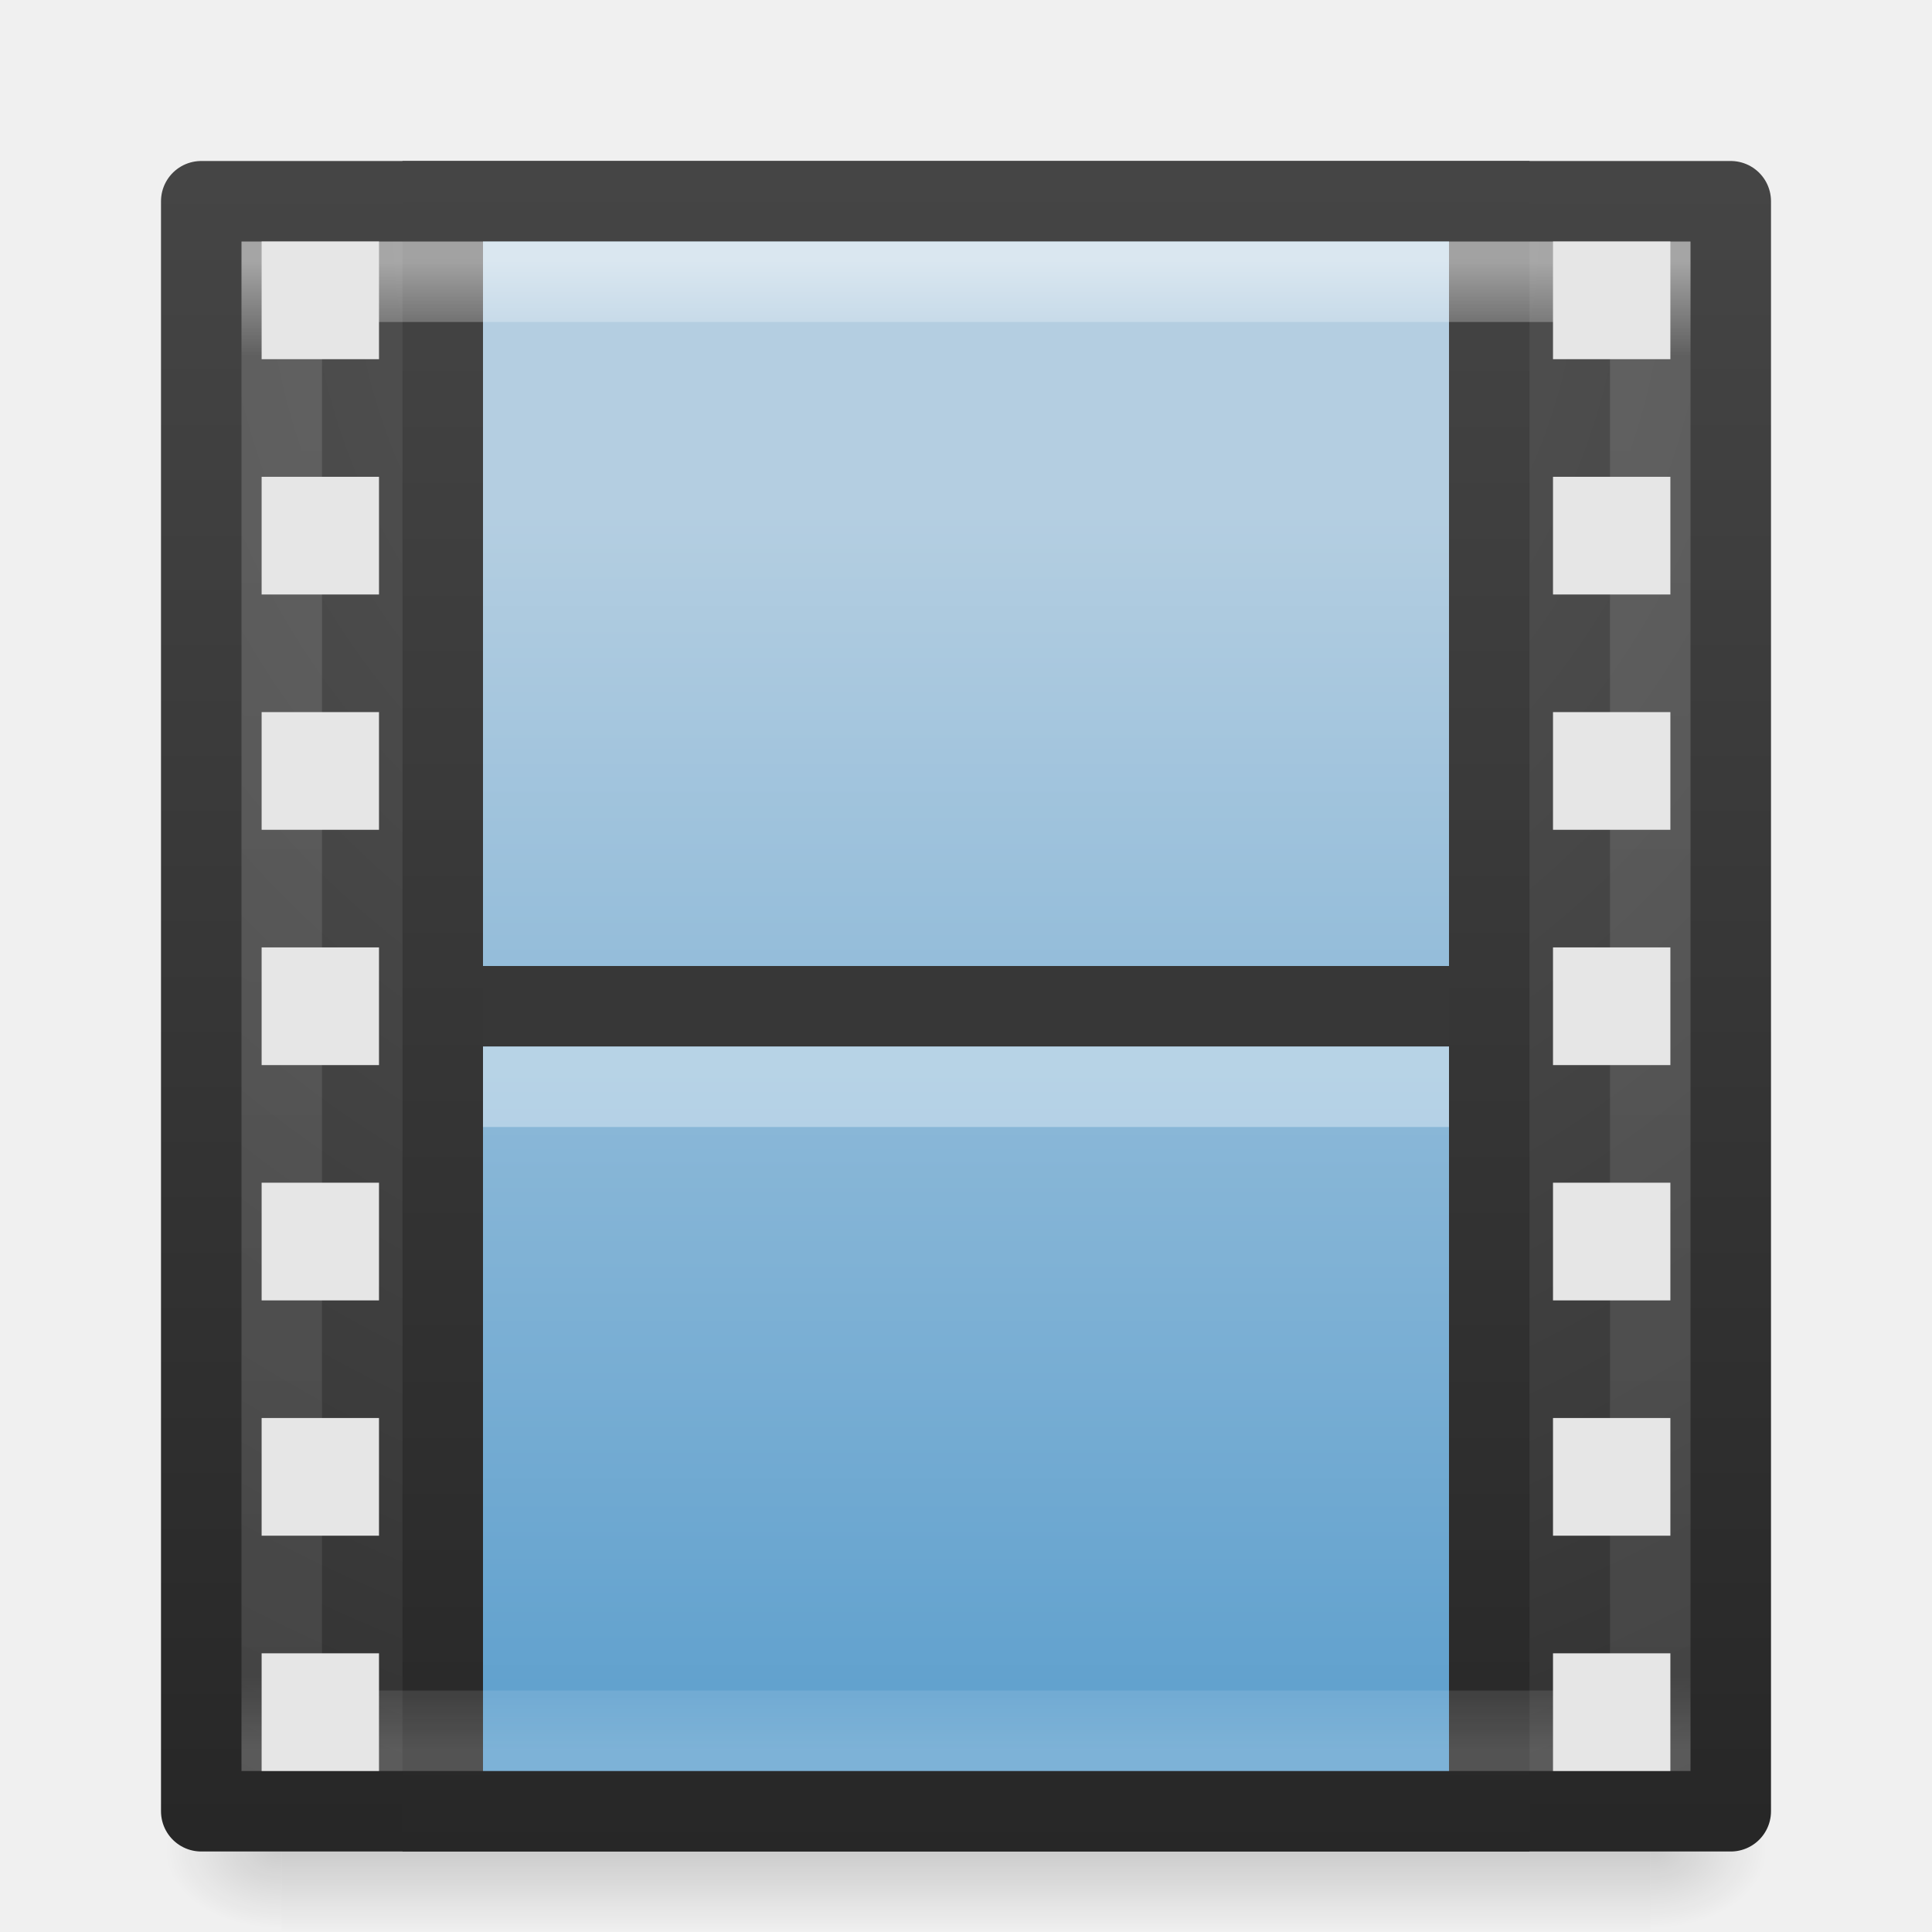
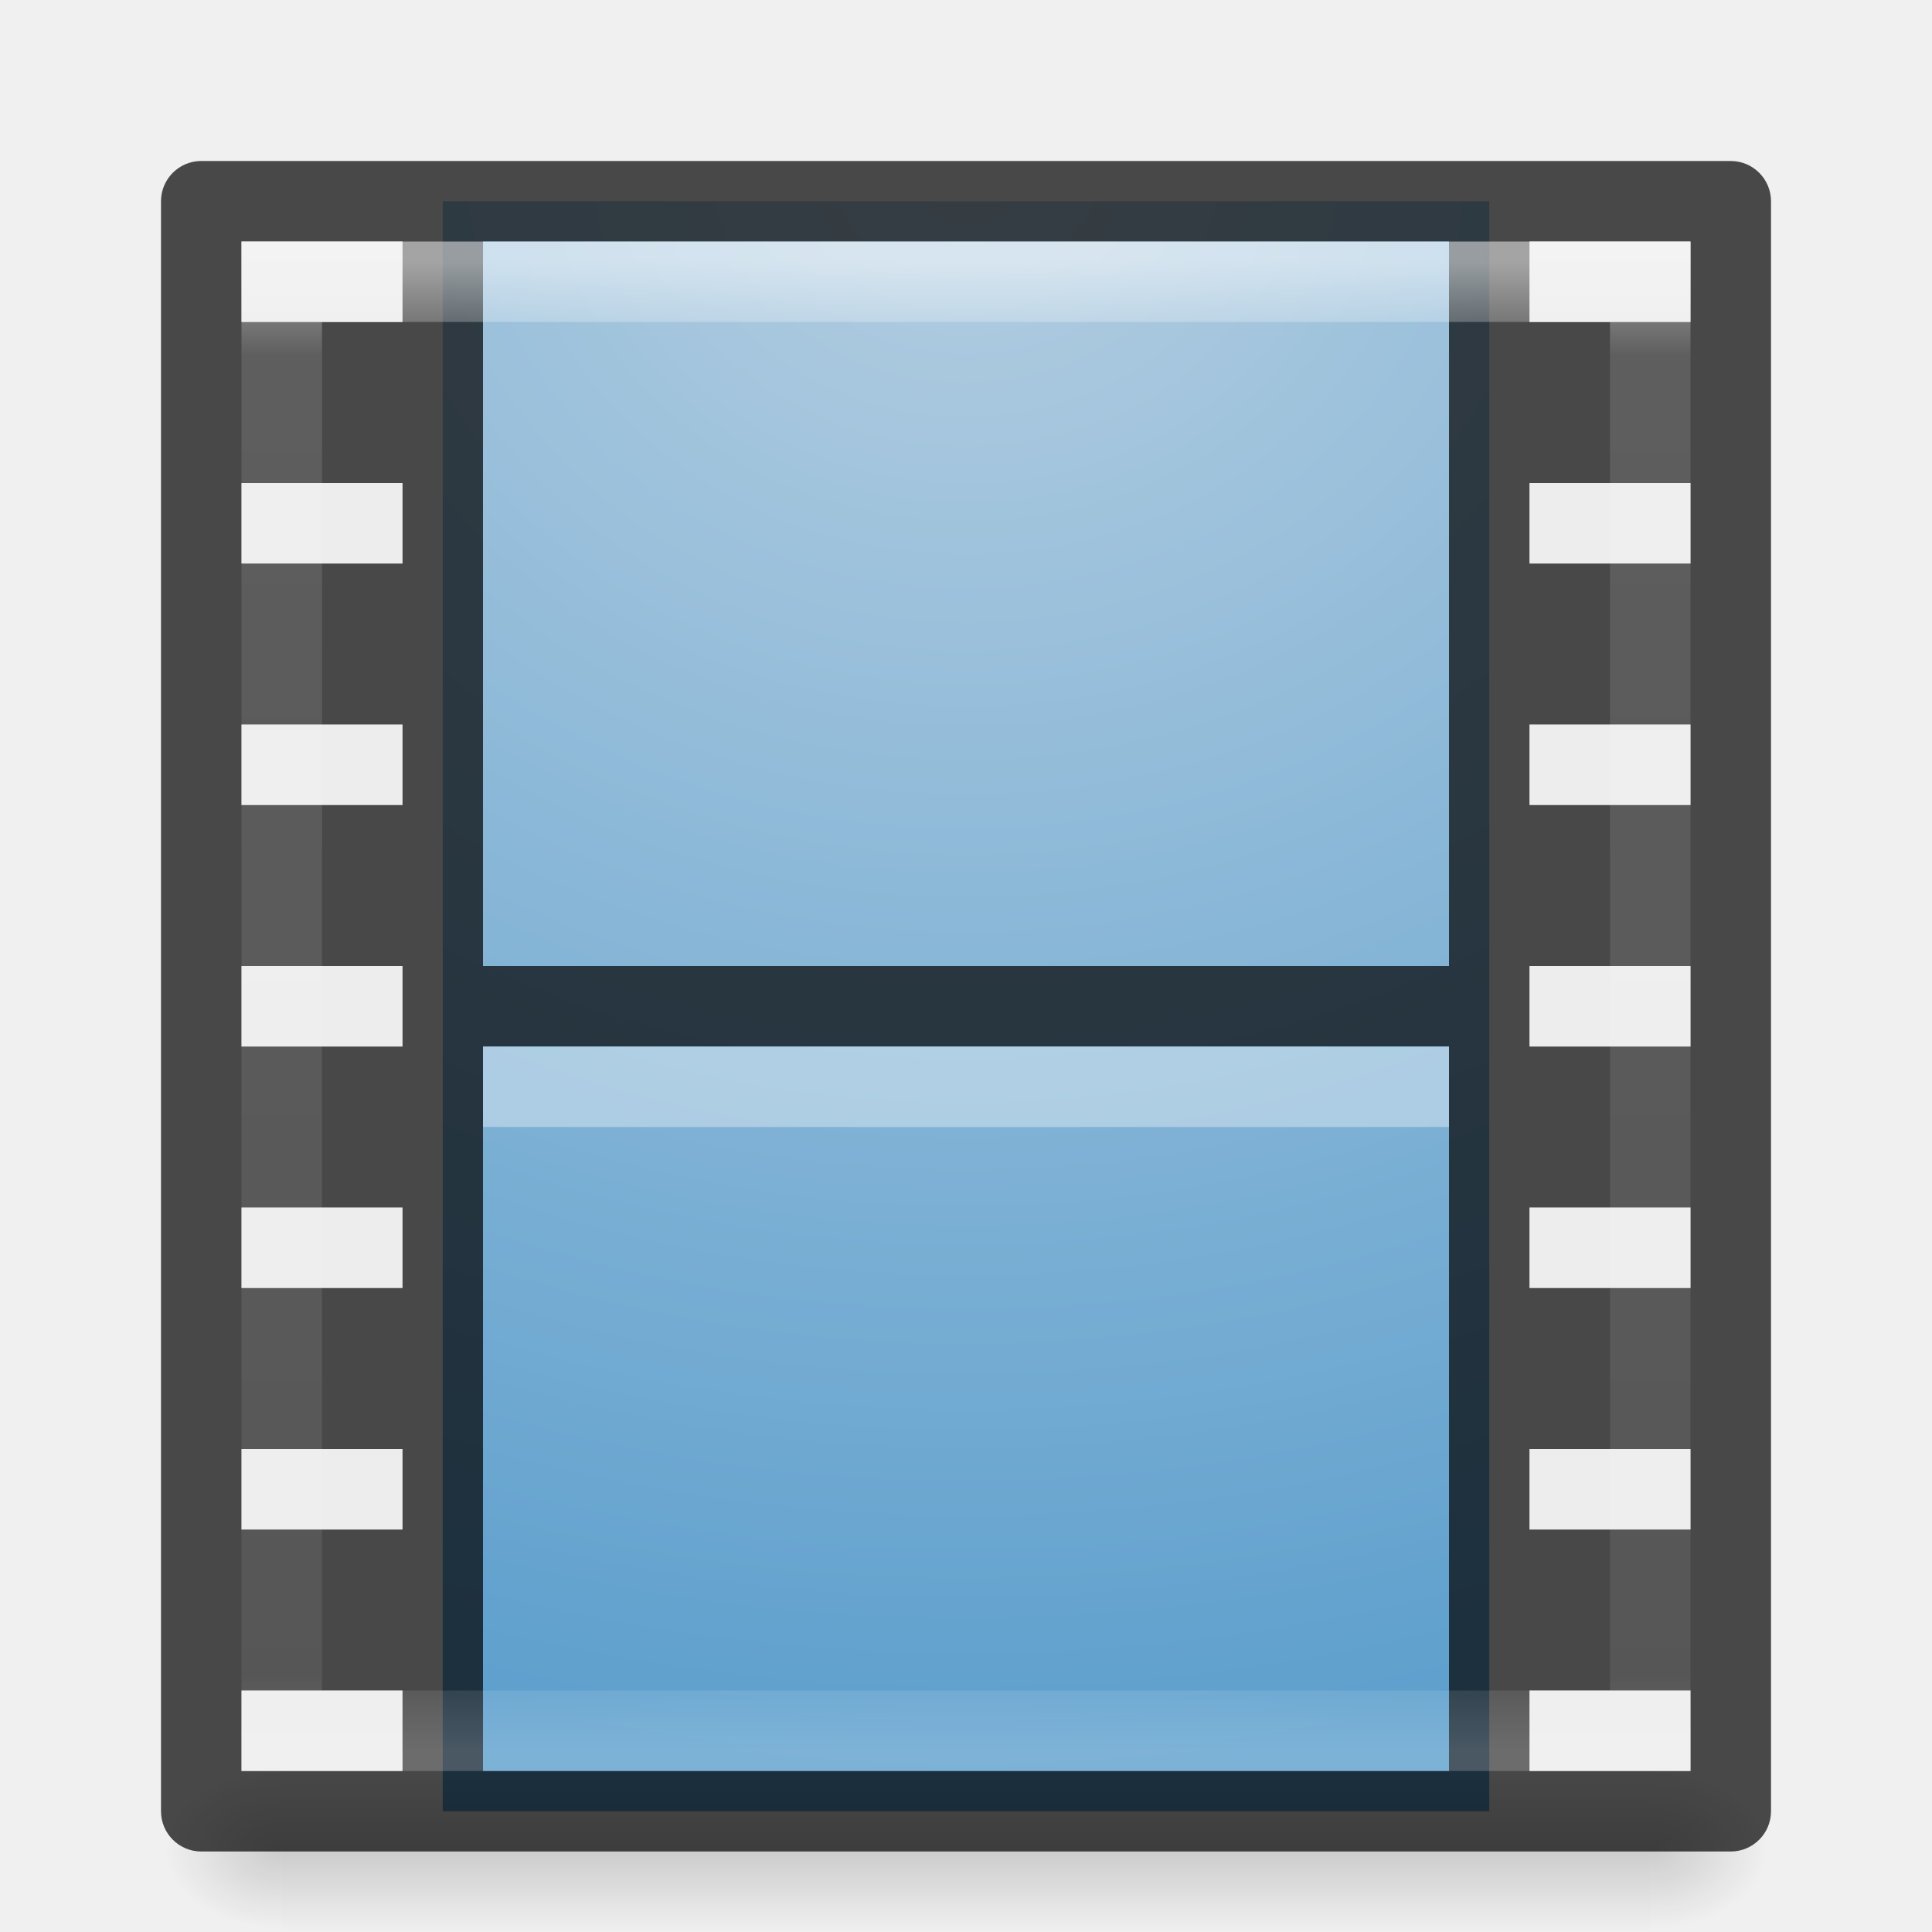
<svg xmlns="http://www.w3.org/2000/svg" xmlns:xlink="http://www.w3.org/1999/xlink" version="1.1" width="24" height="24" id="svg12981">
  <defs id="defs12983">
-     <linearGradient x1="24" y1="5" x2="24" y2="43" id="linearGradient7191-5" xlink:href="#linearGradient3924-4-8-1" gradientUnits="userSpaceOnUse" gradientTransform="matrix(0.4594595,0,0,0.4864866,0.972971,-7.1756)" />
+     <linearGradient x1="24" y1="5" x2="24" y2="43" id="linearGradient7191-5" xlink:href="#linearGradient3924-4-8-1" gradientUnits="userSpaceOnUse" gradientTransform="matrix(0.4594595,0,0,0.4864866,0.972971,0.8244)" />
    <linearGradient id="linearGradient3924-4-8-1">
      <stop id="stop3926-0-4-7" style="stop-color:#ffffff;stop-opacity:1" offset="0" />
      <stop id="stop3928-6-8-1" style="stop-color:#ffffff;stop-opacity:0.235" offset="0.063" />
      <stop id="stop3930-2-1-0" style="stop-color:#ffffff;stop-opacity:0.157" offset="0.951" />
      <stop id="stop3932-9-0-5" style="stop-color:#ffffff;stop-opacity:0.392" offset="1" />
    </linearGradient>
-     <linearGradient x1="12.872" y1="5.056" x2="12.872" y2="21.45" id="linearGradient7196-0" xlink:href="#linearGradient4632-0-6-4-6-7-0" gradientUnits="userSpaceOnUse" gradientTransform="matrix(1.049403,0,0,0.9432234,-0.9280489,-6.39885)" />
+     <linearGradient x1="12.872" y1="5.056" x2="12.872" y2="21.45" id="linearGradient7196-0" xlink:href="#linearGradient2867-449-88-871-390-598-476-591-434-148-57-177-3-8" gradientUnits="userSpaceOnUse" gradientTransform="matrix(1.049403,0,0,0.9432234,-0.9280489,1.60115)" />
    <linearGradient id="linearGradient4632-0-6-4-6-7-0">
      <stop id="stop4634-4-4-7-1-8-4" style="stop-color:#b4cee1;stop-opacity:1" offset="0" />
      <stop id="stop4636-3-1-5-7-5-2" style="stop-color:#5d9fcd;stop-opacity:1" offset="1" />
    </linearGradient>
-     <linearGradient x1="5.66" y1="18.3" x2="5.66" y2="1" id="linearGradient7198-6" xlink:href="#linearGradient3707-319-631-407-324-616-674-812-821-107-178-392-400-8" gradientUnits="userSpaceOnUse" gradientTransform="matrix(1.33535,0,0,1.210977,-0.7856089,-7.05511)" />
+     <linearGradient x1="5.66" y1="18.3" x2="5.66" y2="1" id="linearGradient7198-6" xlink:href="#linearGradient3707-319-631-407-324-616-674-812-821-107-178-392-400-8" gradientUnits="userSpaceOnUse" gradientTransform="matrix(1.33535,0,0,1.210977,-0.7856089,0.94489)" />
    <linearGradient id="linearGradient3707-319-631-407-324-616-674-812-821-107-178-392-400-8">
      <stop id="stop5440-7" style="stop-color:#272727;stop-opacity:1" offset="0" />
      <stop id="stop5442-1" style="stop-color:#454545;stop-opacity:1" offset="1" />
    </linearGradient>
-     <radialGradient cx="7.496" cy="8.45" r="20" fx="7.496" fy="8.45" id="radialGradient6814" xlink:href="#linearGradient2867-449-88-871-390-598-476-591-434-148-57-177-641-289-620-227-114-444-680-744-0" gradientUnits="userSpaceOnUse" gradientTransform="matrix(0,1.198456,-1.204433,-2.2080141e-8,22.17722,-14.18454)" />
+     <radialGradient cx="7.496" cy="8.45" r="20" fx="7.496" fy="8.45" id="radialGradient6814" xlink:href="#linearGradient2867-449-88-871-390-598-476-591-434-148-57-177-641-289-620-227-114-444-680-744-0" gradientUnits="userSpaceOnUse" gradientTransform="matrix(0,1.198456,-1.204433,-2.2080141e-8,22.17722,-6.18454)" />
    <linearGradient id="linearGradient2867-449-88-871-390-598-476-591-434-148-57-177-641-289-620-227-114-444-680-744-0">
      <stop id="stop5430-8" style="stop-color:#5f5f5f;stop-opacity:1" offset="0" />
      <stop id="stop5432-7" style="stop-color:#4f4f4f;stop-opacity:1" offset="0.262" />
      <stop id="stop5434-3" style="stop-color:#3b3b3b;stop-opacity:1" offset="0.705" />
      <stop id="stop5436-5" style="stop-color:#2b2b2b;stop-opacity:1" offset="1" />
    </linearGradient>
-     <linearGradient x1="24" y1="44" x2="24" y2="3.899" id="linearGradient6816" xlink:href="#linearGradient3707-319-631-407-324-616-674-812-821-107-178-392-400-8" gradientUnits="userSpaceOnUse" gradientTransform="matrix(0.4871795,0,0,0.5128205,0.307691,-7.80771)" />
-     <radialGradient cx="605.714" cy="486.648" r="117.143" fx="605.714" fy="486.648" id="radialGradient4965-9" xlink:href="#linearGradient5060-2-47" gradientUnits="userSpaceOnUse" gradientTransform="matrix(0.01204859,0,0,0.0082353,13.23882,10.98055)" />
+     <linearGradient x1="24" y1="44" x2="24" y2="3.899" id="linearGradient6816" xlink:href="#linearGradient3707-319-631-407-324-616-674-812-821-107-178-392-400-8" gradientUnits="userSpaceOnUse" gradientTransform="matrix(0.4871795,0,0,0.5128205,0.307691,0.19229)" />
+     <radialGradient cx="605.714" cy="486.648" r="117.143" fx="605.714" fy="486.648" id="radialGradient4965-9" xlink:href="#linearGradient5060-2-47" gradientUnits="userSpaceOnUse" gradientTransform="matrix(0.01204859,0,0,0.0082353,13.23882,18.98055)" />
    <linearGradient id="linearGradient5060-2-47">
      <stop id="stop5062-2-8" style="stop-color:#000000;stop-opacity:1" offset="0" />
      <stop id="stop5064-2-5" style="stop-color:#000000;stop-opacity:0" offset="1" />
    </linearGradient>
-     <radialGradient cx="605.714" cy="486.648" r="117.143" fx="605.714" fy="486.648" id="radialGradient4968-3" xlink:href="#linearGradient5060-2-47" gradientUnits="userSpaceOnUse" gradientTransform="matrix(-0.01204859,0,0,0.0082353,10.76124,10.98055)" />
+     <radialGradient cx="605.714" cy="486.648" r="117.143" fx="605.714" fy="486.648" id="radialGradient4968-3" xlink:href="#linearGradient5060-2-47" gradientUnits="userSpaceOnUse" gradientTransform="matrix(-0.01204859,0,0,0.0082353,10.76124,18.98055)" />
    <linearGradient id="linearGradient5048-2-2">
      <stop id="stop5050-3-3" style="stop-color:#000000;stop-opacity:0" offset="0" />
      <stop id="stop5056-5-7" style="stop-color:#000000;stop-opacity:1" offset="0.5" />
      <stop id="stop5052-02-4" style="stop-color:#000000;stop-opacity:0" offset="1" />
    </linearGradient>
-     <linearGradient x1="302.857" y1="366.648" x2="302.857" y2="609.505" id="linearGradient12979" xlink:href="#linearGradient5048-2-2" gradientUnits="userSpaceOnUse" gradientTransform="matrix(0.0352071,0,0,0.0082353,-0.7248189,10.98054)" />
+     <linearGradient x1="302.857" y1="366.648" x2="302.857" y2="609.505" id="linearGradient12979" xlink:href="#linearGradient5048-2-2" gradientUnits="userSpaceOnUse" gradientTransform="matrix(0.0352071,0,0,0.0082353,-0.7248189,18.98054)" />
+     <linearGradient x1="24" y1="5" x2="24" y2="43" id="linearGradient7191" xlink:href="#linearGradient3924-4-8-1" gradientUnits="userSpaceOnUse" gradientTransform="matrix(0.2972973,0,0,0.3243244,-16.08429,7.368752)" />
+     <linearGradient x1="13.696" y1="4.037" x2="13.696" y2="22.914" id="linearGradient7196" xlink:href="#linearGradient4256" gradientUnits="userSpaceOnUse" gradientTransform="matrix(0.7265099,0,0,0.6602564,-17.89937,7.523362)" />
+     <linearGradient id="linearGradient4256">
+       <stop offset="0" style="stop-color:#90dbec;stop-opacity:1" id="stop4258" />
+       <stop offset="0.552" style="stop-color:#39bbef;stop-opacity:1" id="stop4260" />
+       <stop offset="1" style="stop-color:#1d7be6;stop-opacity:1" id="stop4262" />
+     </linearGradient>
+     <linearGradient x1="24" y1="5" x2="24" y2="43" id="linearGradient7191-1" xlink:href="#linearGradient3924-4-8-1" gradientUnits="userSpaceOnUse" gradientTransform="matrix(0.2972973,0,0,0.3243244,24.95157,3.566193)" />
+     <linearGradient id="linearGradient2867-449-88-871-390-598-476-591-434-148-57-177-3-8">
+       <stop id="stop3750-8-9" style="stop-color:#90dbec;stop-opacity:1" offset="0" />
+       <stop id="stop3752-3-2" style="stop-color:#55c1ec;stop-opacity:1" offset="0.262" />
+       <stop id="stop3754-7-2" style="stop-color:#3689e6;stop-opacity:1" offset="0.705" />
+       <stop id="stop3756-9-3" style="stop-color:#2b63a0;stop-opacity:1" offset="1" />
+     </linearGradient>
+     <radialGradient xlink:href="#linearGradient4632-0-6-4-6-7-0" id="radialGradient4223" cx="12" cy="5.675" fx="12" fy="5.675" r="6.5" gradientTransform="matrix(-3.538461,-3.1508111e-8,2.7398359e-8,-3.076923,54.46154,19.46151)" gradientUnits="userSpaceOnUse" />
+     <linearGradient x1="84.309" y1="20.724" x2="84.309" y2="42.924" id="linearGradient10262-3-8" xlink:href="#linearGradient4632-0-6-4-6-7-0" gradientUnits="userSpaceOnUse" gradientTransform="matrix(0.3333333,0,0,0.3414856,-82.10953,-29.08076)" />
+     <linearGradient x1="124.448" y1="45.466" x2="124.448" y2="21.175" id="linearGradient10264-3-5" xlink:href="#linearGradient4640-4-4-9-4-9" gradientUnits="userSpaceOnUse" gradientTransform="matrix(0.3332073,0,0,0.3419481,-100.0244,-29.13606)" />
+     <linearGradient id="linearGradient4640-4-4-9-4-9">
+       <stop id="stop4642-36-1-8-1-0" style="stop-color:#567991;stop-opacity:1" offset="0" />
+       <stop id="stop4644-9-1-3-1-9" style="stop-color:#7a9ab1;stop-opacity:1" offset="1" />
+     </linearGradient>
  </defs>
-   <g transform="translate(0,8)" id="layer1">
-     <rect width="17" height="2" x="3.5" y="14" id="rect2879-7" style="opacity:0.15;fill:url(#linearGradient12979);fill-opacity:1;fill-rule:nonzero;stroke:none;stroke-width:1;marker:none;visibility:visible;display:inline;overflow:visible" />
-     <path d="m 3.5,14 c 0,0 0,2 0,2 -0.62,0.004 -1.5,-0.448 -1.5,-1 0,-0.552 0.692,-1 1.5,-1 z" id="path2881-0" style="opacity:0.15;fill:url(#radialGradient4968-3);fill-opacity:1;fill-rule:nonzero;stroke:none;stroke-width:1;marker:none;visibility:visible;display:inline;overflow:visible" />
-     <path d="m 20.5,14 c 0,0 0,2 0,2 0.62,0.004 1.5,-0.448 1.5,-1 0,-0.552 -0.692,-1 -1.5,-1 z" id="path2883-3" style="opacity:0.15;fill:url(#radialGradient4965-9);fill-opacity:1;fill-rule:nonzero;stroke:none;stroke-width:1;marker:none;visibility:visible;display:inline;overflow:visible" />
-     <rect width="19" height="20" x="2.5" y="-5.5" id="rect5505-21-2" style="color:#000000;fill:url(#radialGradient6814);fill-opacity:1;fill-rule:nonzero;stroke:url(#linearGradient6816);stroke-width:1;stroke-linecap:round;stroke-linejoin:round;stroke-miterlimit:4;stroke-opacity:1;stroke-dasharray:none;stroke-dashoffset:0;marker:none;visibility:visible;display:inline;overflow:visible;enable-background:accumulate" />
-     <rect width="13" height="20" rx="0" ry="0" x="5.5" y="-5.5" id="rect3457-8" style="fill:url(#linearGradient7196-0);fill-opacity:1;stroke:url(#linearGradient7198-6);stroke-width:1;stroke-linecap:butt;stroke-linejoin:miter;stroke-miterlimit:4;stroke-opacity:1;stroke-dasharray:none;stroke-dashoffset:0;display:inline" />
-     <path d="m 6.5,4.5 c 3.666,0 7.333,0 11,0" id="path4320-2" style="fill:none;stroke:#373737;stroke-width:1;stroke-linecap:square;stroke-linejoin:round;stroke-miterlimit:4;stroke-opacity:1;stroke-dasharray:none;stroke-dashoffset:0;marker:none;visibility:visible;display:block;overflow:visible" />
-     <path d="m 6.5,5.5 c 3.667,0 7.333,0 11,0" id="path4820-2" style="opacity:0.366;fill:none;stroke:#ffffff;stroke-width:1;stroke-linecap:square;stroke-linejoin:round;stroke-miterlimit:4;stroke-opacity:1;stroke-dasharray:none;stroke-dashoffset:0;marker:none;visibility:visible;display:block;overflow:visible" />
-     <rect width="17" height="18" x="3.5" y="-4.5" id="rect6741-0-3-5" style="opacity:0.5;fill:none;stroke:url(#linearGradient7191-5);stroke-width:1;stroke-linecap:round;stroke-linejoin:miter;stroke-miterlimit:4;stroke-opacity:1;stroke-dasharray:none;stroke-dashoffset:0" />
-     <path d="m 19.292,12.538 1.458,0 0,1.462 -1.458,0 z m 0,-2.923 1.458,0 0,1.462 -1.458,0 z m 0,-2.923 1.458,0 0,1.462 -1.458,0 z m 0,-2.923 1.458,0 0,1.462 -1.458,0 z m 0,-2.923 1.458,0 0,1.462 -1.458,0 z m 0,-2.923 1.458,0 0,1.462 -1.458,0 z m 0,-2.923 1.458,0 0,1.462 -1.458,0 z m -16.042,17.538 1.458,0 0,1.462 -1.458,0 z m 0,-2.923 1.458,0 0,1.462 -1.458,0 z m 0,-2.923 1.458,0 0,1.462 -1.458,0 z m 0,-2.923 1.458,0 0,1.462 -1.458,0 z m 0,-2.923 1.458,0 0,1.462 -1.458,0 z m 0,-2.923 1.458,0 0,1.462 -1.458,0 z m 0,-2.923 1.458,0 0,1.462 -1.458,0 z" id="rect3953-50-6-7" style="color:#000000;fill:#e6e6e6;fill-opacity:1;fill-rule:nonzero;stroke:none;stroke-width:1;marker:none;visibility:visible;display:inline;overflow:visible;enable-background:accumulate" />
-   </g>
+   <rect style="display:inline;fill:url(#radialGradient4223);fill-opacity:1;stroke:none;stroke-width:1;stroke-linecap:butt;stroke-linejoin:miter;stroke-miterlimit:4;stroke-dasharray:none;stroke-dashoffset:0;stroke-opacity:0.831" id="rect3457-8" y="2.5" x="5.5" ry="0" rx="0" height="20" width="13" />
+   <rect style="display:inline;overflow:visible;visibility:visible;opacity:0.15;fill:url(#linearGradient12979);fill-opacity:1;fill-rule:nonzero;stroke:none;stroke-width:1;marker:none" id="rect2879-7" y="22" x="3.5" height="2" width="17" />
+   <path style="display:inline;overflow:visible;visibility:visible;opacity:0.15;fill:url(#radialGradient4968-3);fill-opacity:1;fill-rule:nonzero;stroke:none;stroke-width:1;marker:none" id="path2881-0" d="m 3.5,22 c 0,0 0,2 0,2 -0.62,0.004 -1.5,-0.448 -1.5,-1 0,-0.552 0.692,-1 1.5,-1 z" />
+   <path style="display:inline;overflow:visible;visibility:visible;opacity:0.15;fill:url(#radialGradient4965-9);fill-opacity:1;fill-rule:nonzero;stroke:none;stroke-width:1;marker:none" id="path2883-3" d="m 20.5,22 c 0,0 0,2 0,2 0.62,0.004 1.5,-0.448 1.5,-1 0,-0.552 -0.692,-1 -1.5,-1 z" />
+   <path style="color:#000000;font-style:normal;font-variant:normal;font-weight:normal;font-stretch:normal;font-size:medium;line-height:normal;font-family:sans-serif;text-indent:0;text-align:start;text-decoration:none;text-decoration-line:none;text-decoration-style:solid;text-decoration-color:#000000;letter-spacing:normal;word-spacing:normal;text-transform:none;direction:ltr;block-progression:tb;writing-mode:lr-tb;baseline-shift:baseline;text-anchor:start;white-space:normal;clip-rule:nonzero;display:inline;overflow:visible;visibility:visible;opacity:0.7;isolation:auto;mix-blend-mode:normal;color-interpolation:sRGB;color-interpolation-filters:linearRGB;solid-color:#000000;solid-opacity:1;fill:#000000;fill-opacity:1;fill-rule:nonzero;stroke:none;stroke-width:1;stroke-linecap:round;stroke-linejoin:round;stroke-miterlimit:4;stroke-dasharray:none;stroke-dashoffset:0;stroke-opacity:1;marker:none;color-rendering:auto;image-rendering:auto;shape-rendering:auto;text-rendering:auto;enable-background:accumulate" d="M 2.5 2 C 2.224 2 2 2.224 2 2.5 L 2 22.5 C 2 22.776 2.224 23 2.5 23 L 5 23 L 19 23 L 21.5 23 C 21.776 23 22 22.776 22 22.5 L 22 2.5 C 22 2.224 21.776 2 21.5 2 L 19 2 L 5 2 L 2.5 2 z M 3 3 L 5 3 L 5 4 L 3 4 L 3 3 z M 6 3 L 18 3 L 18 22 L 6 22 L 6 3 z M 19 3 L 21 3 L 21 4 L 19 4 L 19 3 z M 3 6 L 5 6 L 5 7 L 3 7 L 3 6 z M 19 6 L 21 6 L 21 7 L 19 7 L 19 6 z M 3 9 L 5 9 L 5 10 L 3 10 L 3 9 z M 19 9 L 21 9 L 21 10 L 19 10 L 19 9 z M 3 12 L 5 12 L 5 13 L 3 13 L 3 12 z M 19 12 L 21 12 L 21 13 L 19 13 L 19 12 z M 3 15 L 5 15 L 5 16 L 3 16 L 3 15 z M 19 15 L 21 15 L 21 16 L 19 16 L 19 15 z M 3 18 L 5 18 L 5 19 L 3 19 L 3 18 z M 19 18 L 21 18 L 21 19 L 19 19 L 19 18 z M 3 21 L 5 21 L 5 22 L 3 22 L 3 21 z M 19 21 L 21 21 L 21 22 L 19 22 L 19 21 z " id="rect5505-21-2" />
+   <path style="display:block;overflow:visible;visibility:visible;fill:none;stroke:#000000;stroke-width:1;stroke-linecap:square;stroke-linejoin:round;stroke-miterlimit:4;stroke-dasharray:none;stroke-dashoffset:0;stroke-opacity:1;marker:none;opacity:0.7" id="path4320-2" d="m 6.5,12.5 c 3.666,0 7.333,0 11,0" />
+   <path style="display:block;overflow:visible;visibility:visible;opacity:0.366;fill:none;stroke:#ffffff;stroke-width:1;stroke-linecap:square;stroke-linejoin:round;stroke-miterlimit:4;stroke-dasharray:none;stroke-dashoffset:0;stroke-opacity:1;marker:none" id="path4820-2" d="m 6.5,13.5 c 3.667,0 7.333,0 11,0" />
+   <rect style="opacity:0.5;fill:none;stroke:url(#linearGradient7191-5);stroke-width:1;stroke-linecap:round;stroke-linejoin:miter;stroke-miterlimit:4;stroke-dasharray:none;stroke-dashoffset:0;stroke-opacity:1" id="rect6741-0-3-5" y="3.5" x="3.5" height="18" width="17" />
+   <path style="color:#000000;display:inline;overflow:visible;visibility:visible;fill:#e6e6e6;fill-opacity:1;fill-rule:nonzero;stroke:none;stroke-width:1;marker:none;enable-background:accumulate;opacity:0.3" id="rect3953-50-6-7" d="m 19,21 2,0 0,1 -2,0 z m 0,-3 2,0 0,1 -2,0 z m 0,-3 2,0 0,1 -2,0 z m 0,-3 2,0 0,1 -2,0 z m 0,-3 2,0 0,1 -2,0 z m 0,-3 2,0 0,1 -2,0 z m 0,-3 2,0 0,1 -2,0 z m -16,18 2,0 0,1 -2,0 z m 0,-3 2,0 0,1 -2,0 z m 0,-3 2,0 0,1 -2,0 z m 0,-3 2,0 0,1 -2,0 z M 3,9 5,9 5,10 3,10 Z M 3,6 5,6 5,7 3,7 Z M 3,3 5,3 5,4 3,4 Z" />
</svg>
